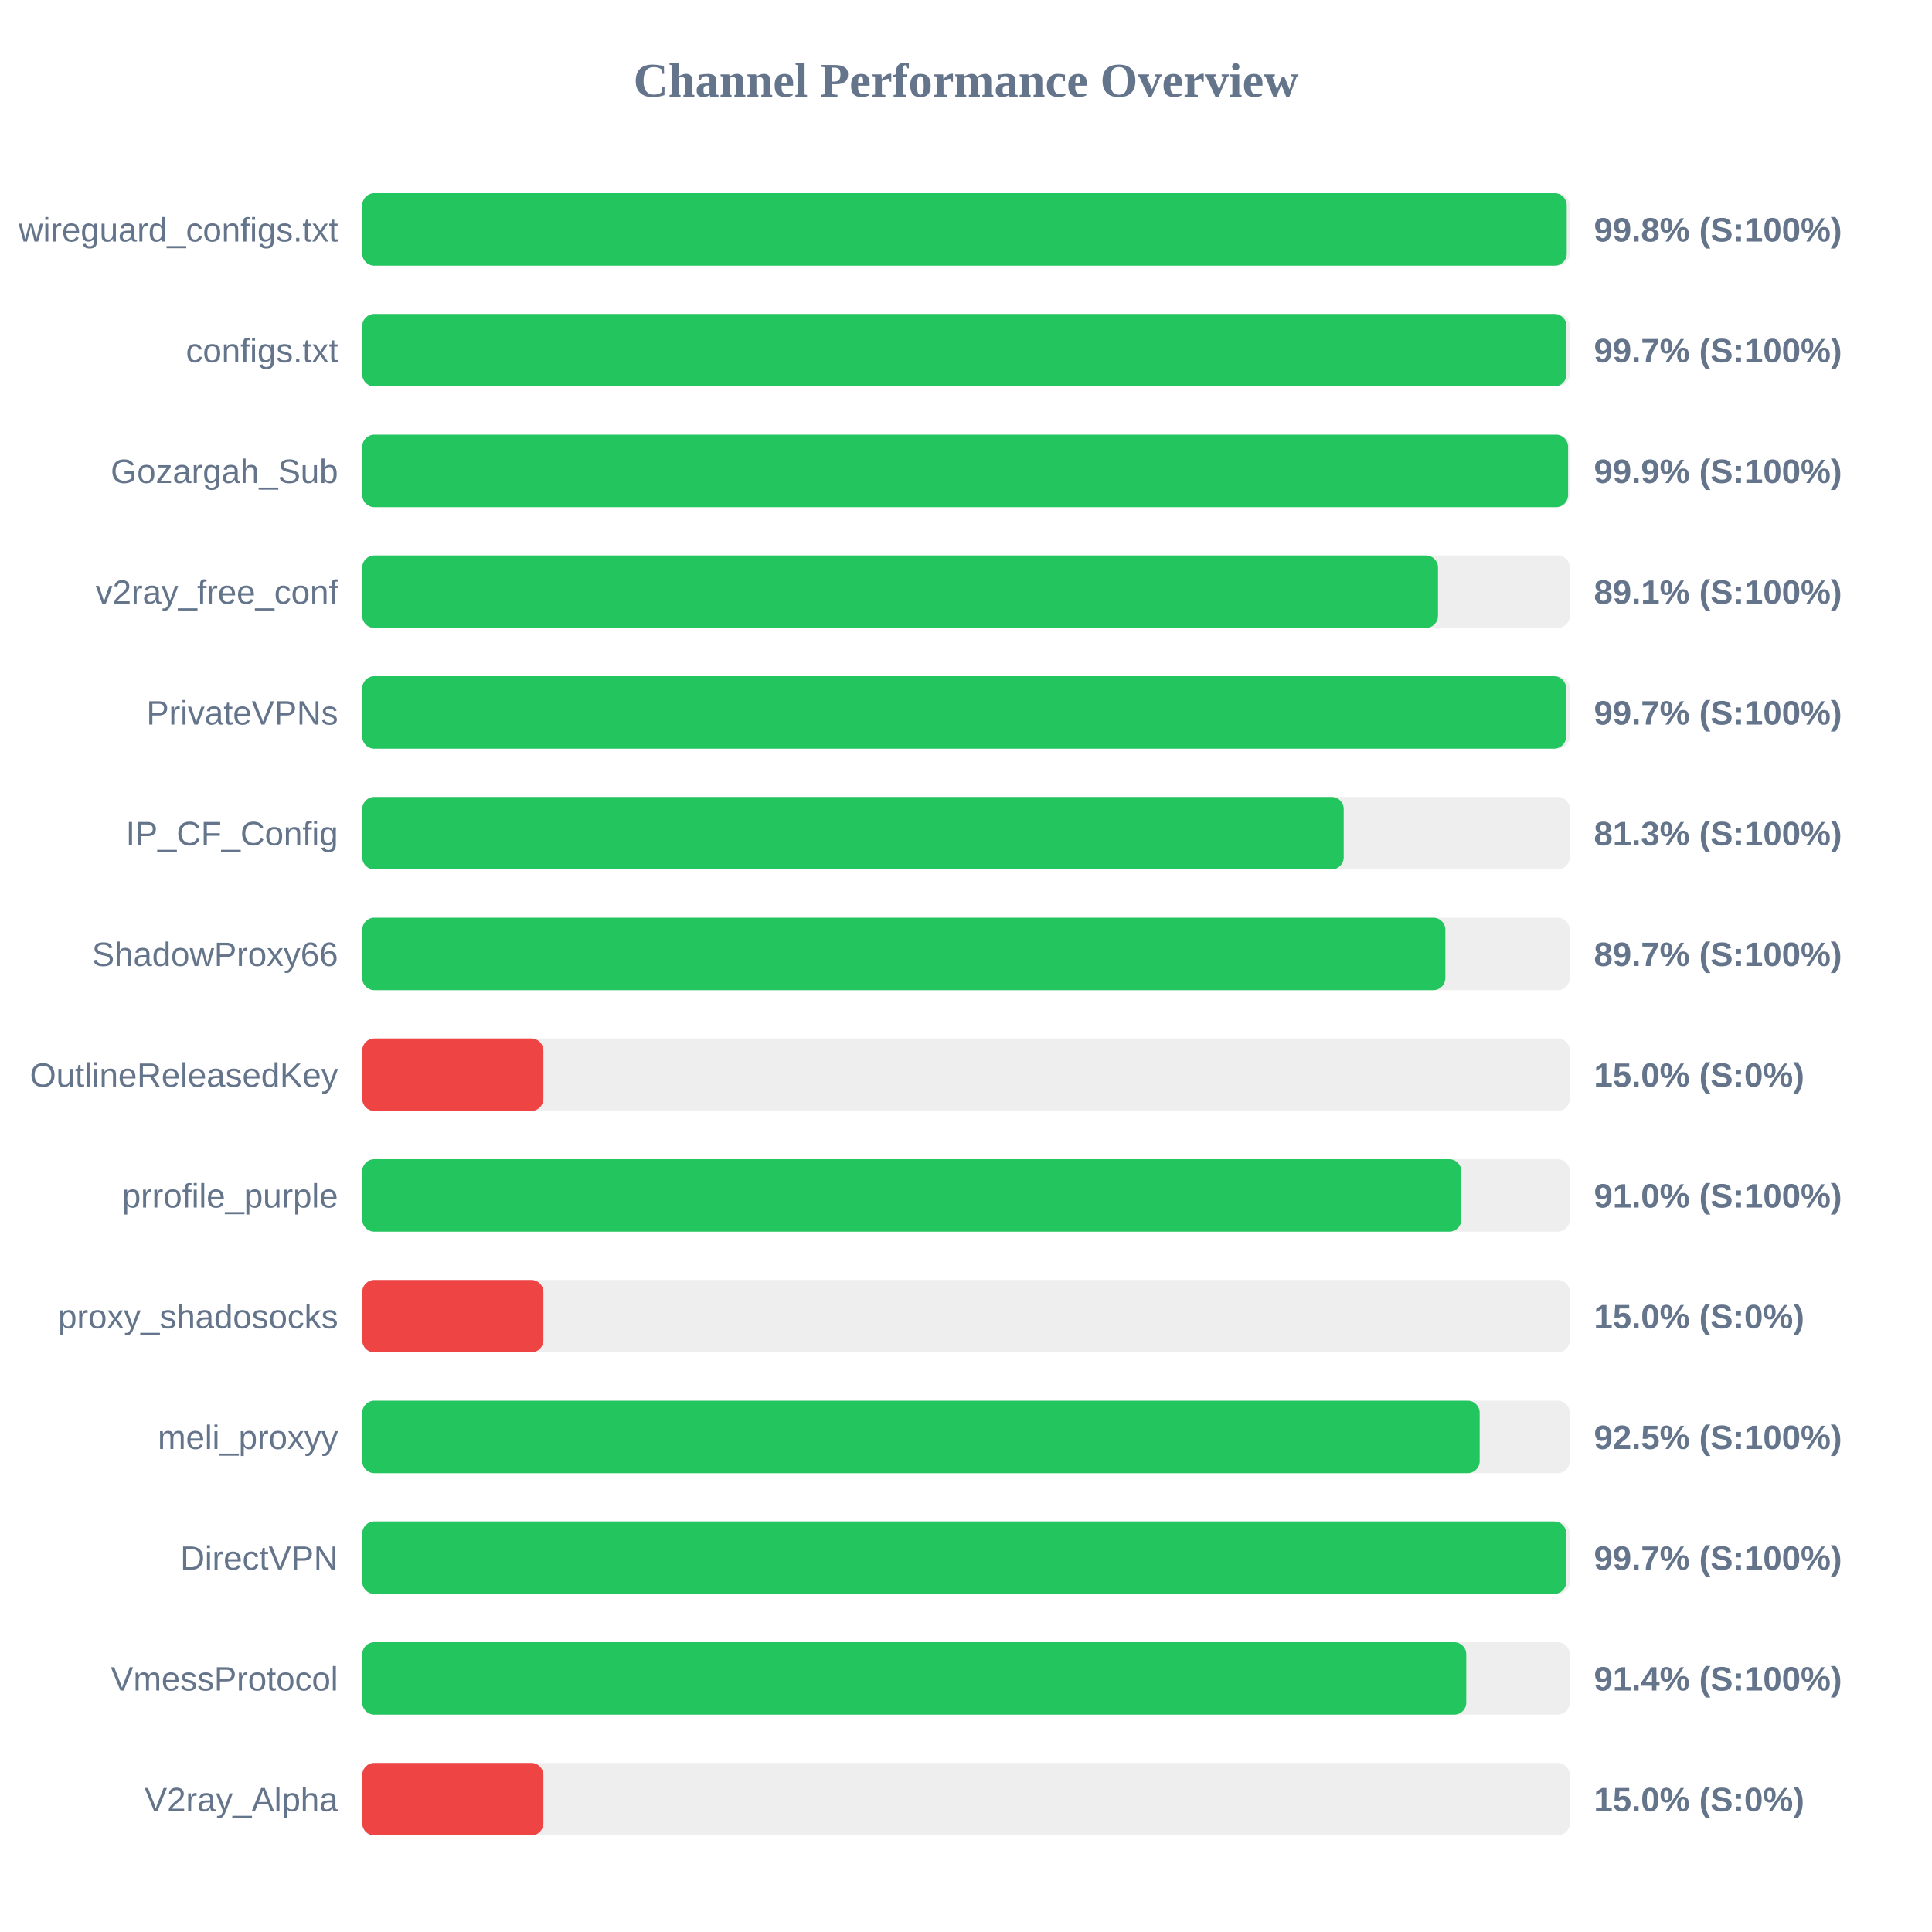
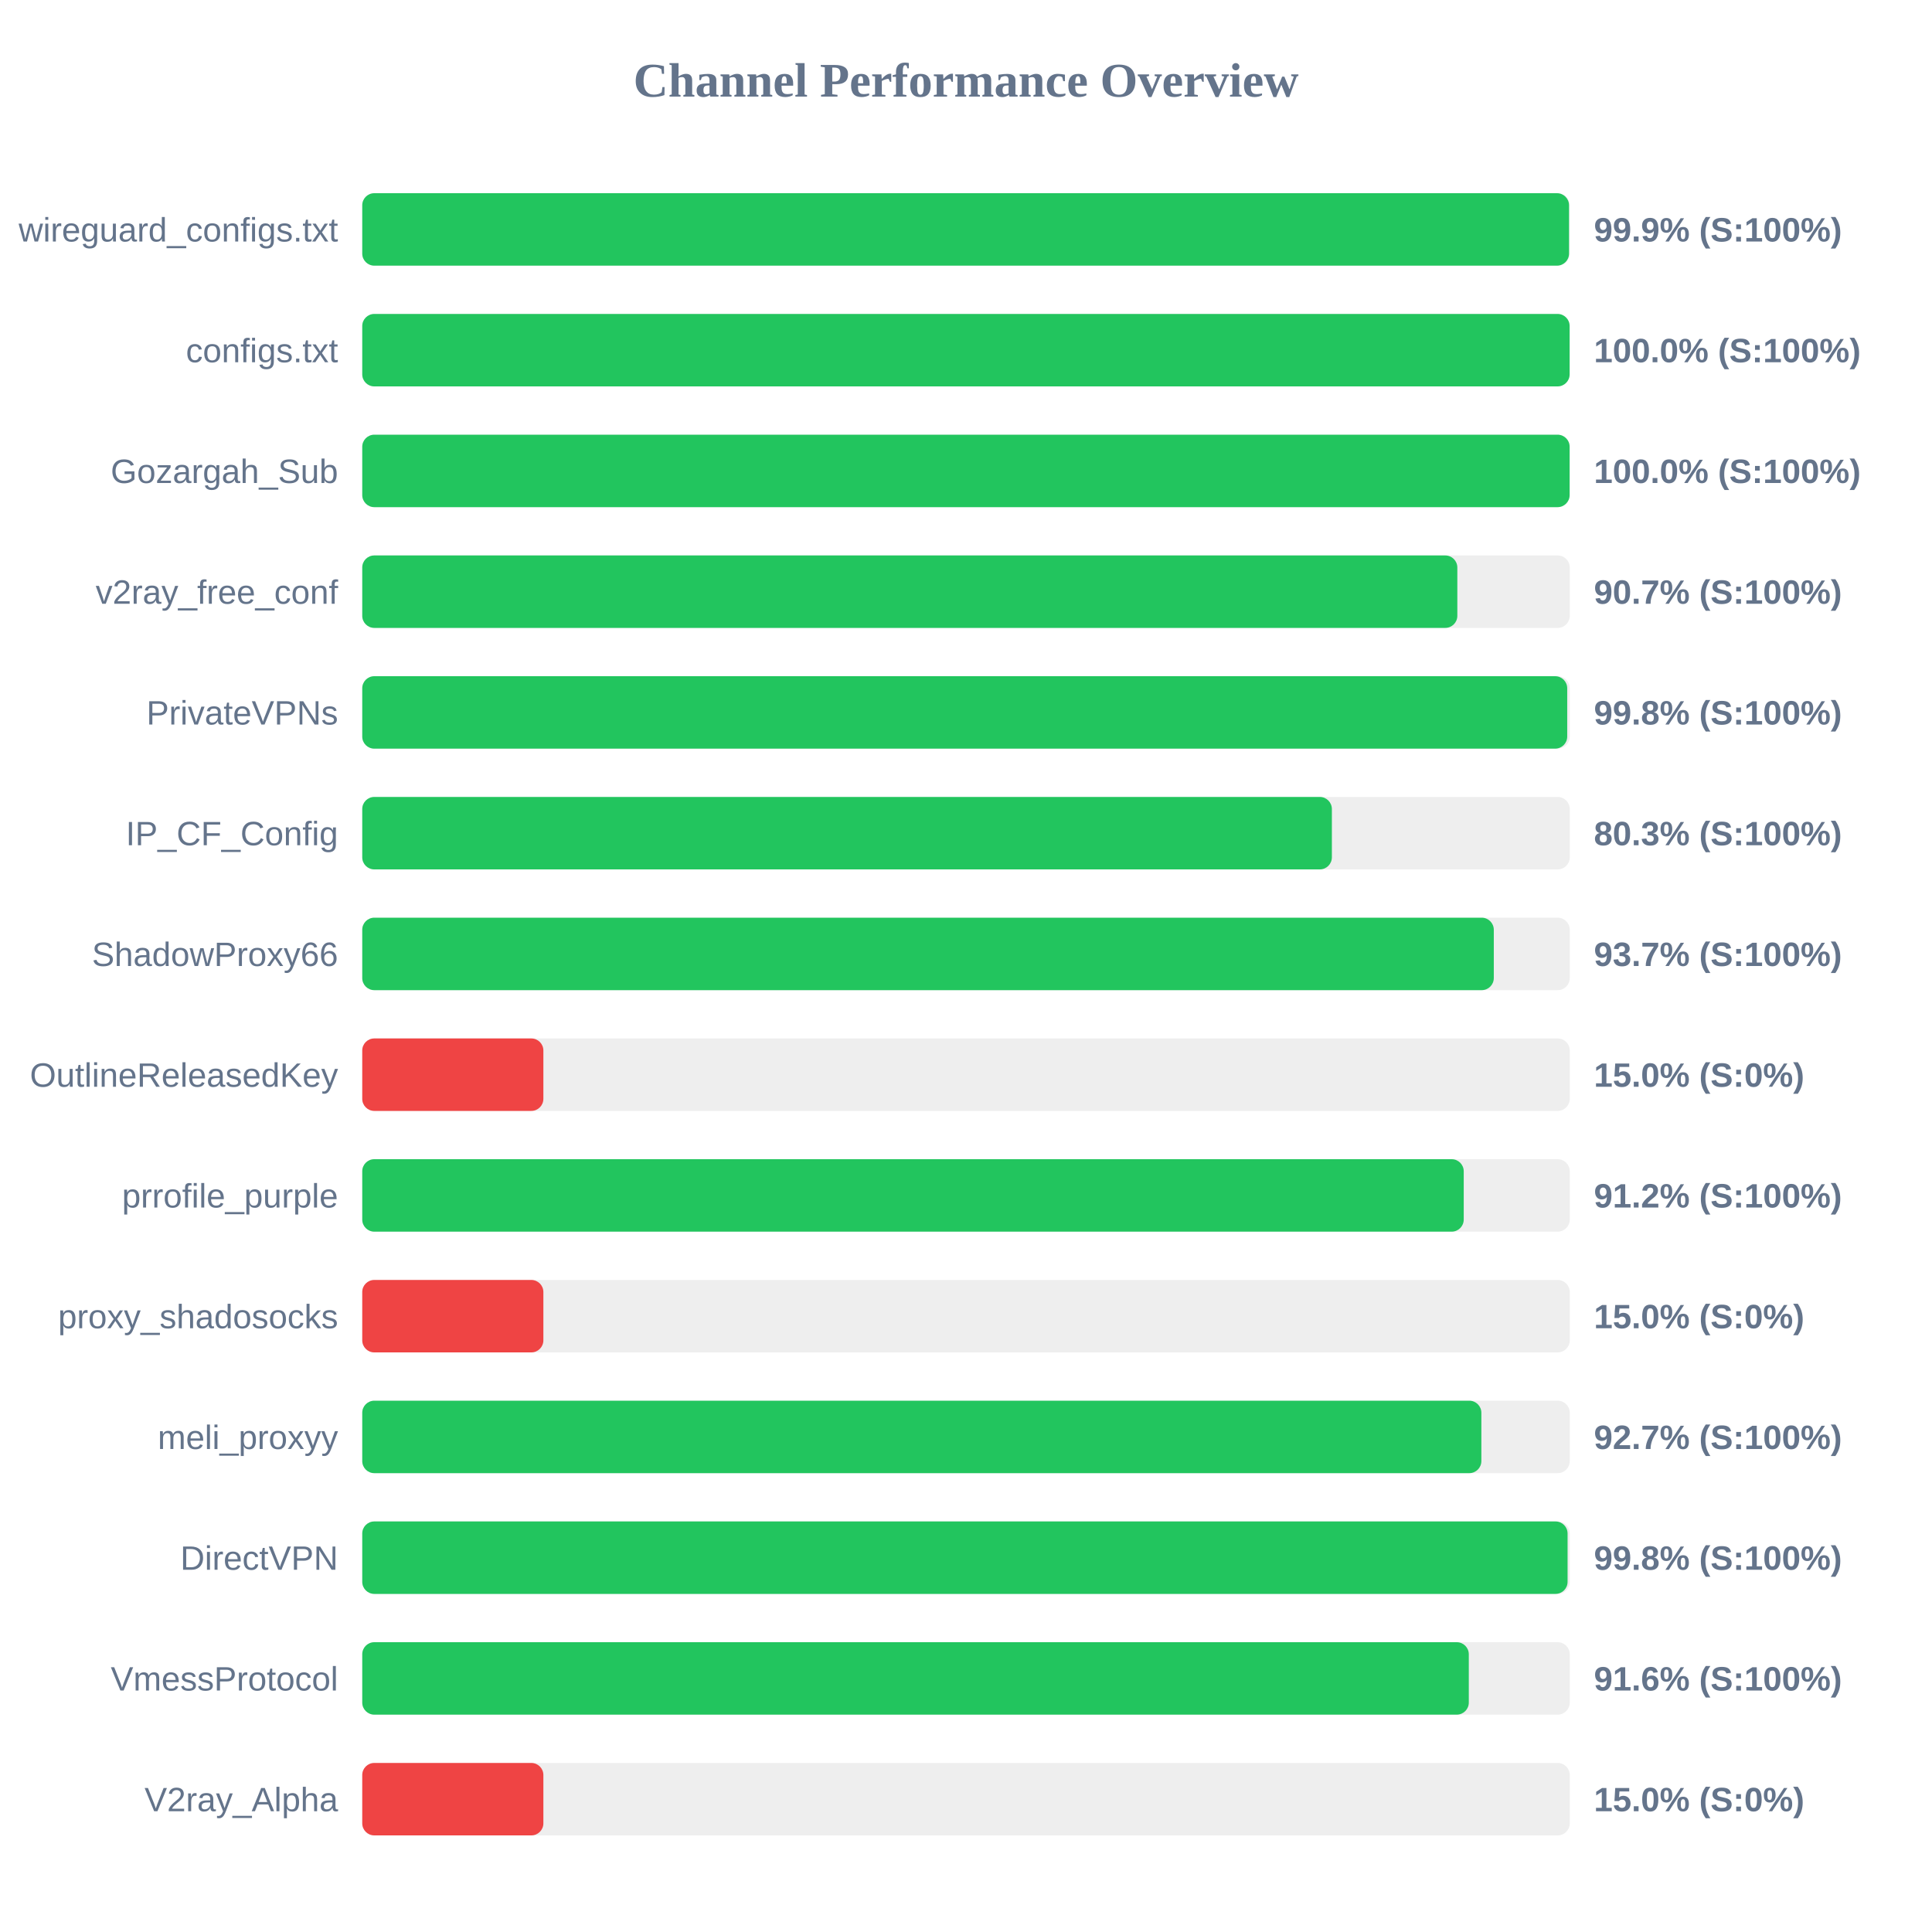
<svg xmlns="http://www.w3.org/2000/svg" width="800" height="800" version="1.1">
  <style>
        .row { font: 14px Arial; fill: #64748b; }
        .score { font: bold 14px Arial; fill: #64748b; }
    </style>
  <text x="400" y="40" text-anchor="middle" font-size="20px" font-weight="bold" fill="#64748b">Channel Performance Overview</text>
  <rect x="150" y="80" width="500" height="30" fill="#eee" rx="5" />
-   <rect x="150" y="80" width="498.75" height="30" fill="#22c55e" rx="5" />
+   <rect x="150" y="80" width="499.7" height="30" fill="#22c55e" rx="5" />
  <text x="140" y="100" text-anchor="end" class="row">wireguard_configs.txt</text>
-   <text x="660" y="100" text-anchor="start" class="score">99.8% (S:100%)</text>
+   <text x="660" y="100" text-anchor="start" class="score">99.9% (S:100%)</text>
  <rect x="150" y="130" width="500" height="30" fill="#eee" rx="5" />
-   <rect x="150" y="130" width="498.65" height="30" fill="#22c55e" rx="5" />
+   <rect x="150" y="130" width="499.95" height="30" fill="#22c55e" rx="5" />
  <text x="140" y="150" text-anchor="end" class="row">configs.txt</text>
-   <text x="660" y="150" text-anchor="start" class="score">99.7% (S:100%)</text>
+   <text x="660" y="150" text-anchor="start" class="score">100.0% (S:100%)</text>
  <rect x="150" y="180" width="500" height="30" fill="#eee" rx="5" />
-   <rect x="150" y="180" width="499.3" height="30" fill="#22c55e" rx="5" />
+   <rect x="150" y="180" width="499.95" height="30" fill="#22c55e" rx="5" />
  <text x="140" y="200" text-anchor="end" class="row">Gozargah_Sub</text>
-   <text x="660" y="200" text-anchor="start" class="score">99.9% (S:100%)</text>
+   <text x="660" y="200" text-anchor="start" class="score">100.0% (S:100%)</text>
  <rect x="150" y="230" width="500" height="30" fill="#eee" rx="5" />
-   <rect x="150" y="230" width="445.45" height="30" fill="#22c55e" rx="5" />
+   <rect x="150" y="230" width="453.45" height="30" fill="#22c55e" rx="5" />
  <text x="140" y="250" text-anchor="end" class="row">v2ray_free_conf</text>
-   <text x="660" y="250" text-anchor="start" class="score">89.1% (S:100%)</text>
+   <text x="660" y="250" text-anchor="start" class="score">90.7% (S:100%)</text>
  <rect x="150" y="280" width="500" height="30" fill="#eee" rx="5" />
-   <rect x="150" y="280" width="498.5" height="30" fill="#22c55e" rx="5" />
+   <rect x="150" y="280" width="498.95" height="30" fill="#22c55e" rx="5" />
  <text x="140" y="300" text-anchor="end" class="row">PrivateVPNs</text>
-   <text x="660" y="300" text-anchor="start" class="score">99.7% (S:100%)</text>
+   <text x="660" y="300" text-anchor="start" class="score">99.8% (S:100%)</text>
  <rect x="150" y="330" width="500" height="30" fill="#eee" rx="5" />
-   <rect x="150" y="330" width="406.4" height="30" fill="#22c55e" rx="5" />
+   <rect x="150" y="330" width="401.5" height="30" fill="#22c55e" rx="5" />
  <text x="140" y="350" text-anchor="end" class="row">IP_CF_Config</text>
-   <text x="660" y="350" text-anchor="start" class="score">81.3% (S:100%)</text>
+   <text x="660" y="350" text-anchor="start" class="score">80.3% (S:100%)</text>
  <rect x="150" y="380" width="500" height="30" fill="#eee" rx="5" />
-   <rect x="150" y="380" width="448.5" height="30" fill="#22c55e" rx="5" />
+   <rect x="150" y="380" width="468.55" height="30" fill="#22c55e" rx="5" />
  <text x="140" y="400" text-anchor="end" class="row">ShadowProxy66</text>
-   <text x="660" y="400" text-anchor="start" class="score">89.7% (S:100%)</text>
+   <text x="660" y="400" text-anchor="start" class="score">93.7% (S:100%)</text>
  <rect x="150" y="430" width="500" height="30" fill="#eee" rx="5" />
  <rect x="150" y="430" width="75.0" height="30" fill="#ef4444" rx="5" />
  <text x="140" y="450" text-anchor="end" class="row">OutlineReleasedKey</text>
  <text x="660" y="450" text-anchor="start" class="score">15.0% (S:0%)</text>
  <rect x="150" y="480" width="500" height="30" fill="#eee" rx="5" />
-   <rect x="150" y="480" width="455.1" height="30" fill="#22c55e" rx="5" />
+   <rect x="150" y="480" width="456.1" height="30" fill="#22c55e" rx="5" />
  <text x="140" y="500" text-anchor="end" class="row">prrofile_purple</text>
-   <text x="660" y="500" text-anchor="start" class="score">91.0% (S:100%)</text>
+   <text x="660" y="500" text-anchor="start" class="score">91.2% (S:100%)</text>
  <rect x="150" y="530" width="500" height="30" fill="#eee" rx="5" />
  <rect x="150" y="530" width="75.0" height="30" fill="#ef4444" rx="5" />
  <text x="140" y="550" text-anchor="end" class="row">proxy_shadosocks</text>
  <text x="660" y="550" text-anchor="start" class="score">15.0% (S:0%)</text>
  <rect x="150" y="580" width="500" height="30" fill="#eee" rx="5" />
-   <rect x="150" y="580" width="462.7" height="30" fill="#22c55e" rx="5" />
+   <rect x="150" y="580" width="463.4" height="30" fill="#22c55e" rx="5" />
  <text x="140" y="600" text-anchor="end" class="row">meli_proxyy</text>
-   <text x="660" y="600" text-anchor="start" class="score">92.5% (S:100%)</text>
+   <text x="660" y="600" text-anchor="start" class="score">92.7% (S:100%)</text>
  <rect x="150" y="630" width="500" height="30" fill="#eee" rx="5" />
-   <rect x="150" y="630" width="498.55" height="30" fill="#22c55e" rx="5" />
+   <rect x="150" y="630" width="499.1" height="30" fill="#22c55e" rx="5" />
  <text x="140" y="650" text-anchor="end" class="row">DirectVPN</text>
-   <text x="660" y="650" text-anchor="start" class="score">99.7% (S:100%)</text>
+   <text x="660" y="650" text-anchor="start" class="score">99.8% (S:100%)</text>
  <rect x="150" y="680" width="500" height="30" fill="#eee" rx="5" />
-   <rect x="150" y="680" width="457.15" height="30" fill="#22c55e" rx="5" />
+   <rect x="150" y="680" width="458.2" height="30" fill="#22c55e" rx="5" />
  <text x="140" y="700" text-anchor="end" class="row">VmessProtocol</text>
-   <text x="660" y="700" text-anchor="start" class="score">91.4% (S:100%)</text>
+   <text x="660" y="700" text-anchor="start" class="score">91.6% (S:100%)</text>
  <rect x="150" y="730" width="500" height="30" fill="#eee" rx="5" />
  <rect x="150" y="730" width="75.0" height="30" fill="#ef4444" rx="5" />
  <text x="140" y="750" text-anchor="end" class="row">V2ray_Alpha</text>
  <text x="660" y="750" text-anchor="start" class="score">15.0% (S:0%)</text>
</svg>
